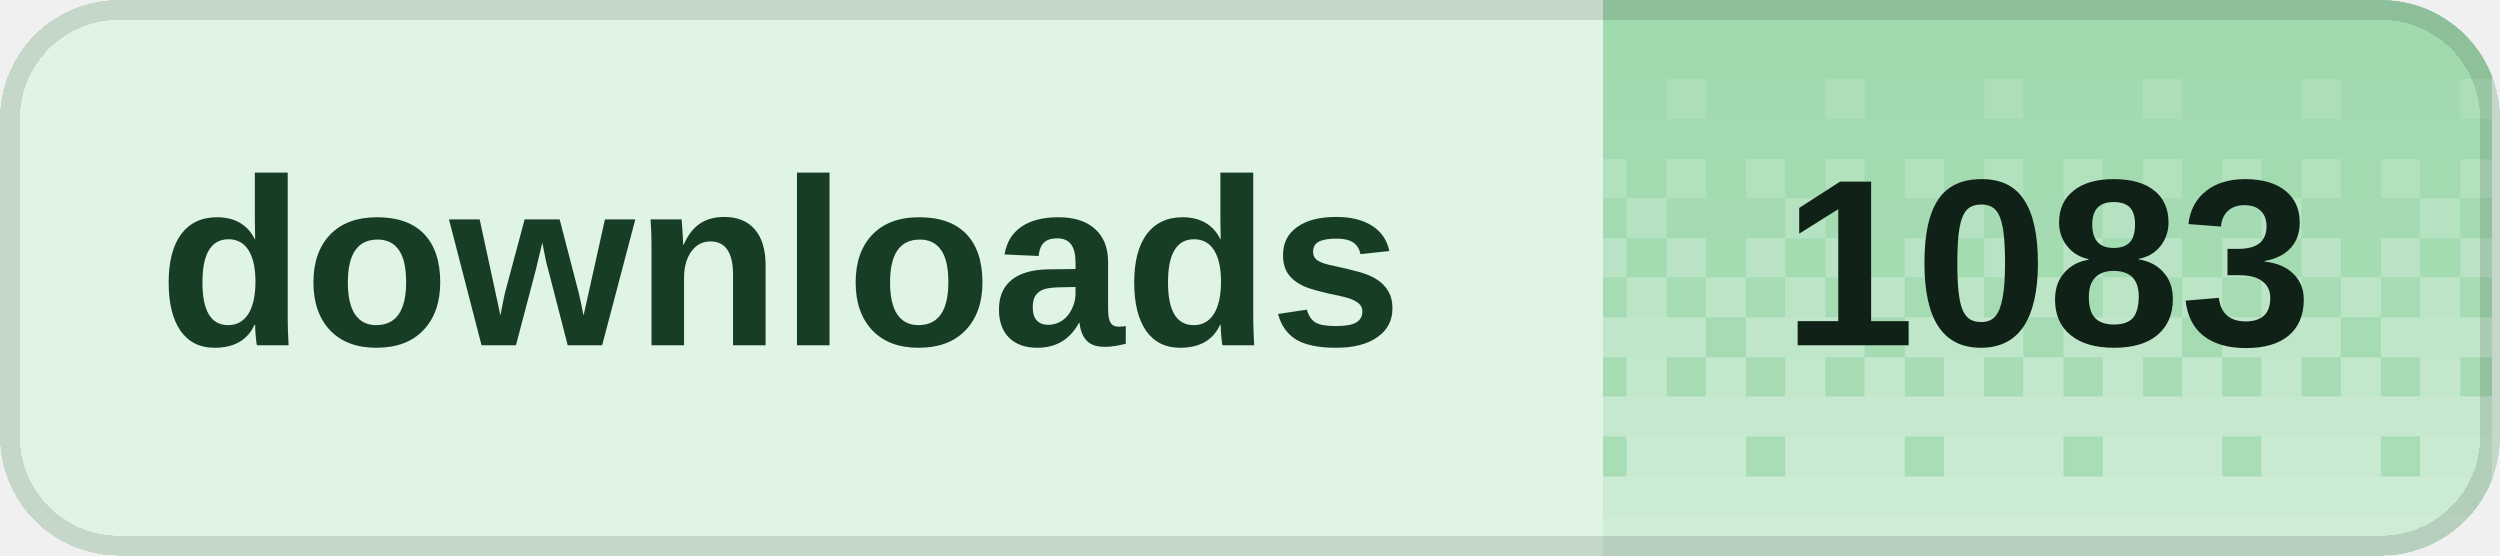
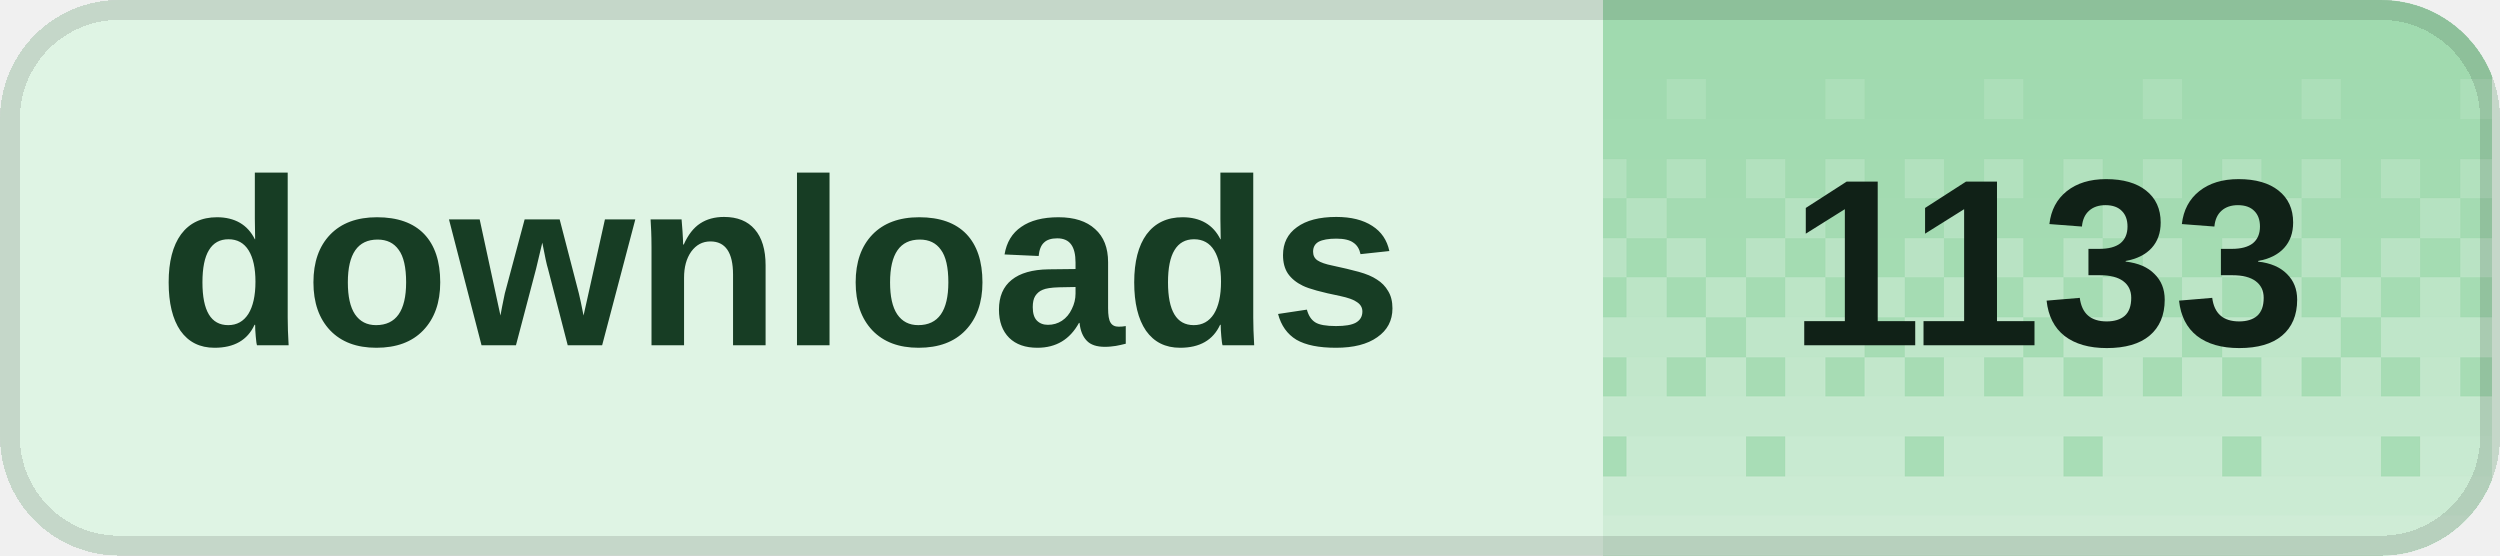
<svg xmlns="http://www.w3.org/2000/svg" width="126" height="28" viewBox="0 0 126 28" role="img" aria-labelledby="title desc" shape-rendering="crispEdges">
  <defs>
    <clipPath id="badge-clip">
      <rect width="126" height="28" rx="6" />
    </clipPath>
    <pattern id="dither" width="8" height="28" patternUnits="userSpaceOnUse">
      <rect x="0" y="0" width="2" height="2" fill="#fff" fill-opacity="0.020" />
      <rect x="2" y="0" width="2" height="2" fill="#fff" fill-opacity="0.020" />
      <rect x="4" y="0" width="2" height="2" fill="#fff" fill-opacity="0.020" />
      <rect x="6" y="0" width="2" height="2" fill="#fff" fill-opacity="0.020" />
      <rect x="0" y="2" width="2" height="2" fill="#fff" fill-opacity="0.028" />
      <rect x="2" y="2" width="2" height="2" fill="#fff" fill-opacity="0.028" />
      <rect x="4" y="2" width="2" height="2" fill="#fff" fill-opacity="0.028" />
      <rect x="6" y="2" width="2" height="2" fill="#fff" fill-opacity="0.028" />
      <rect x="0" y="4" width="2" height="2" fill="#fff" fill-opacity="0.036" />
      <rect x="2" y="4" width="2" height="2" fill="#fff" fill-opacity="0.036" />
      <rect x="4" y="4" width="2" height="2" fill="#fff" fill-opacity="0.145" />
      <rect x="6" y="4" width="2" height="2" fill="#fff" fill-opacity="0.036" />
      <rect x="0" y="6" width="2" height="2" fill="#fff" fill-opacity="0.044" />
      <rect x="2" y="6" width="2" height="2" fill="#fff" fill-opacity="0.044" />
      <rect x="4" y="6" width="2" height="2" fill="#fff" fill-opacity="0.044" />
      <rect x="6" y="6" width="2" height="2" fill="#fff" fill-opacity="0.044" />
      <rect x="0" y="8" width="2" height="2" fill="#fff" fill-opacity="0.209" />
      <rect x="2" y="8" width="2" height="2" fill="#fff" fill-opacity="0.052" />
      <rect x="4" y="8" width="2" height="2" fill="#fff" fill-opacity="0.209" />
      <rect x="6" y="8" width="2" height="2" fill="#fff" fill-opacity="0.052" />
      <rect x="0" y="10" width="2" height="2" fill="#fff" fill-opacity="0.060" />
      <rect x="2" y="10" width="2" height="2" fill="#fff" fill-opacity="0.242" />
      <rect x="4" y="10" width="2" height="2" fill="#fff" fill-opacity="0.060" />
      <rect x="6" y="10" width="2" height="2" fill="#fff" fill-opacity="0.060" />
      <rect x="0" y="12" width="2" height="2" fill="#fff" fill-opacity="0.274" />
      <rect x="2" y="12" width="2" height="2" fill="#fff" fill-opacity="0.068" />
      <rect x="4" y="12" width="2" height="2" fill="#fff" fill-opacity="0.274" />
      <rect x="6" y="12" width="2" height="2" fill="#fff" fill-opacity="0.068" />
      <rect x="0" y="14" width="2" height="2" fill="#fff" fill-opacity="0.077" />
      <rect x="2" y="14" width="2" height="2" fill="#fff" fill-opacity="0.306" />
      <rect x="4" y="14" width="2" height="2" fill="#fff" fill-opacity="0.077" />
      <rect x="6" y="14" width="2" height="2" fill="#fff" fill-opacity="0.306" />
      <rect x="0" y="16" width="2" height="2" fill="#fff" fill-opacity="0.338" />
      <rect x="2" y="16" width="2" height="2" fill="#fff" fill-opacity="0.338" />
      <rect x="4" y="16" width="2" height="2" fill="#fff" fill-opacity="0.338" />
      <rect x="6" y="16" width="2" height="2" fill="#fff" fill-opacity="0.085" />
      <rect x="0" y="18" width="2" height="2" fill="#fff" fill-opacity="0.093" />
      <rect x="2" y="18" width="2" height="2" fill="#fff" fill-opacity="0.371" />
      <rect x="4" y="18" width="2" height="2" fill="#fff" fill-opacity="0.093" />
      <rect x="6" y="18" width="2" height="2" fill="#fff" fill-opacity="0.371" />
      <rect x="0" y="20" width="2" height="2" fill="#fff" fill-opacity="0.403" />
      <rect x="2" y="20" width="2" height="2" fill="#fff" fill-opacity="0.403" />
      <rect x="4" y="20" width="2" height="2" fill="#fff" fill-opacity="0.403" />
      <rect x="6" y="20" width="2" height="2" fill="#fff" fill-opacity="0.403" />
      <rect x="0" y="22" width="2" height="2" fill="#fff" fill-opacity="0.109" />
      <rect x="2" y="22" width="2" height="2" fill="#fff" fill-opacity="0.435" />
      <rect x="4" y="22" width="2" height="2" fill="#fff" fill-opacity="0.435" />
      <rect x="6" y="22" width="2" height="2" fill="#fff" fill-opacity="0.435" />
      <rect x="0" y="24" width="2" height="2" fill="#fff" fill-opacity="0.468" />
      <rect x="2" y="24" width="2" height="2" fill="#fff" fill-opacity="0.468" />
      <rect x="4" y="24" width="2" height="2" fill="#fff" fill-opacity="0.468" />
      <rect x="6" y="24" width="2" height="2" fill="#fff" fill-opacity="0.468" />
      <rect x="0" y="26" width="2" height="2" fill="#fff" fill-opacity="0.500" />
      <rect x="2" y="26" width="2" height="2" fill="#fff" fill-opacity="0.500" />
      <rect x="4" y="26" width="2" height="2" fill="#fff" fill-opacity="0.500" />
      <rect x="6" y="26" width="2" height="2" fill="#fff" fill-opacity="0.500" />
    </pattern>
  </defs>
  <g clip-path="url(#badge-clip)">
    <rect width="126" height="28" fill="#dff4e4" />
    <rect x="80.8" width="44.8" height="28" fill="#9ed9ad" />
    <rect x="80.8" width="44.8" height="28" fill="url(#dither)" />
  </g>
  <rect x="0.5" y="0.5" width="125" height="27" rx="5.5" fill="none" stroke="#000" stroke-opacity="0.12" />
  <g fill="#173d24" font-family="Geist,Arial,sans-serif" font-size="12" font-weight="600" dominant-baseline="middle">
    <text x="8" y="14">downloads</text>
  </g>
-   <text x="103.2" y="14" fill="#102117" font-family="Geist,Arial,sans-serif" font-size="12" font-weight="700" text-anchor="middle" dominant-baseline="middle">1083</text>
+   <text x="103.2" y="14" fill="#102117" font-family="Geist,Arial,sans-serif" font-size="12" font-weight="700" text-anchor="middle" dominant-baseline="middle">1133</text>
</svg>
